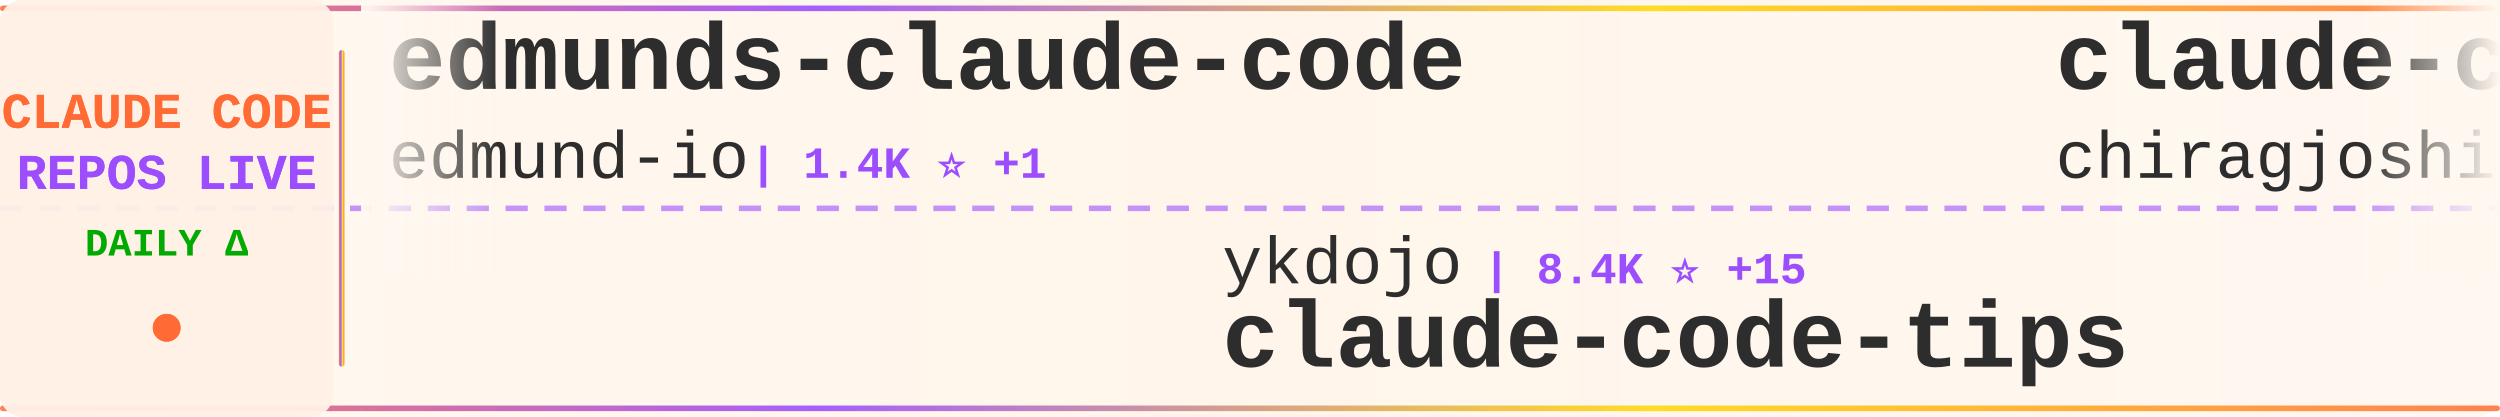
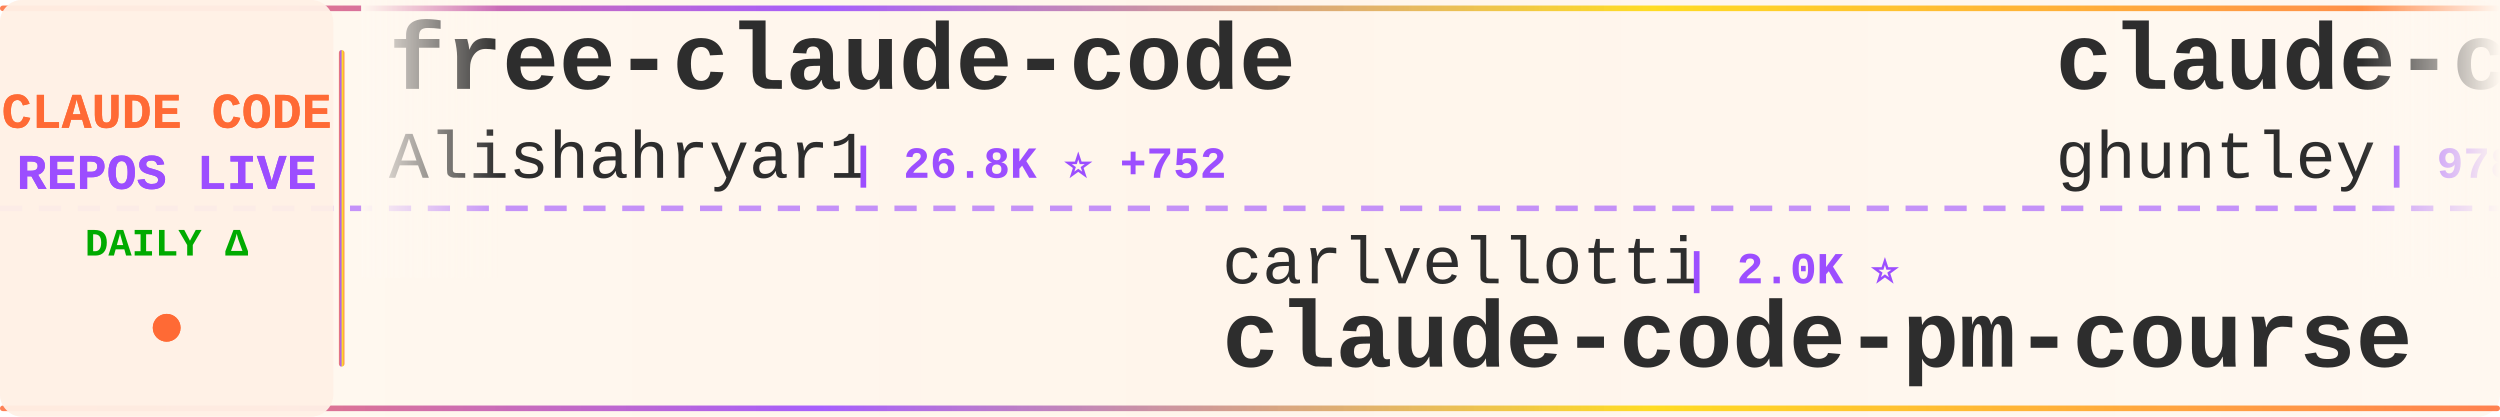
<svg xmlns="http://www.w3.org/2000/svg" width="900" height="150">
  <defs>
    <linearGradient id="tickerBg" x1="0%" y1="0%" x2="100%" y2="0%">
      <stop offset="0%" style="stop-color:#fff8f0;stop-opacity:0.98" />
      <stop offset="50%" style="stop-color:#fff5eb;stop-opacity:1" />
      <stop offset="100%" style="stop-color:#fff8f0;stop-opacity:0.98" />
    </linearGradient>
    <linearGradient id="borderGrad" x1="0%" y1="0%" x2="100%" y2="0%">
      <stop offset="0%" style="stop-color:#FF6B35;stop-opacity:0.85">
        <animate attributeName="stop-opacity" values="0.85;1;0.85" dur="2s" repeatCount="indefinite" />
      </stop>
      <stop offset="33%" style="stop-color:#9C4EFF;stop-opacity:0.9">
        <animate attributeName="stop-opacity" values="0.9;1;0.9" dur="2.2s" repeatCount="indefinite" />
      </stop>
      <stop offset="66%" style="stop-color:#FFD700;stop-opacity:0.85">
        <animate attributeName="stop-opacity" values="0.85;1;0.85" dur="1.8s" repeatCount="indefinite" />
      </stop>
      <stop offset="100%" style="stop-color:#FF6B35;stop-opacity:0.85">
        <animate attributeName="stop-opacity" values="0.85;1;0.85" dur="2s" repeatCount="indefinite" />
      </stop>
    </linearGradient>
    <filter id="textGlow">
      <feGaussianBlur stdDeviation="0.15" result="coloredBlur" />
      <feMerge>
        <feMergeNode in="coloredBlur" />
        <feMergeNode in="SourceGraphic" />
      </feMerge>
    </filter>
    <filter id="metricGlow">
      <feGaussianBlur stdDeviation="0.2" result="coloredBlur" />
      <feMerge>
        <feMergeNode in="coloredBlur" />
        <feMergeNode in="SourceGraphic" />
      </feMerge>
    </filter>
    <linearGradient id="leftFade" x1="0%" y1="0%" x2="100%" y2="0%">
      <stop offset="0%" style="stop-color:#fff8f0;stop-opacity:1" />
      <stop offset="100%" style="stop-color:#fff8f0;stop-opacity:0" />
    </linearGradient>
    <linearGradient id="rightFade" x1="0%" y1="0%" x2="100%" y2="0%">
      <stop offset="0%" style="stop-color:#fff8f0;stop-opacity:0" />
      <stop offset="100%" style="stop-color:#fff8f0;stop-opacity:1" />
    </linearGradient>
  </defs>
  <rect width="900" height="150" fill="url(#tickerBg)" rx="8" />
  <rect x="0" y="2" width="900" height="2" fill="url(#borderGrad)" rx="1" />
  <rect x="0" y="146" width="900" height="2" fill="url(#borderGrad)" rx="1" />
  <line x1="0" y1="75" x2="900" y2="75" stroke="#9C4EFF" stroke-width="2" stroke-dasharray="8 6" opacity="0.6" />
  <rect x="0" y="0" width="120" height="150" fill="#fff0e6" opacity="0.95" rx="8" />
  <text x="60" y="46" font-family="'Courier New', monospace" font-size="18" font-weight="bold" fill="#FF6B35" text-anchor="middle" filter="url(#textGlow)">
    CLAUDE CODE
  </text>
  <text x="60" y="68" font-family="'Courier New', monospace" font-size="18" font-weight="bold" fill="#9C4EFF" text-anchor="middle" filter="url(#textGlow)">
    REPOS LIVE
  </text>
  <text x="60" y="92" font-family="'Courier New', monospace" font-size="14" font-weight="bold" fill="#00aa00" text-anchor="middle">
    DAILY Δ
  </text>
  <circle cx="60" cy="118" r="5" fill="#FF6B35" filter="url(#metricGlow)">
    <animate attributeName="r" values="4;6;4" dur="1.5s" repeatCount="indefinite" />
    <animate attributeName="opacity" values="0.6;1;0.6" dur="1.5s" repeatCount="indefinite" />
  </circle>
  <rect x="122" y="18" width="2" height="114" fill="url(#borderGrad)" rx="1" />
  <clipPath id="tickerClip">
    <rect x="130" y="0" width="770" height="150" />
  </clipPath>
  <g clip-path="url(#tickerClip)">
    <g id="tickerItems">
      <animateTransform attributeName="transform" attributeType="XML" type="translate" from="0 0" to="-3000 0" dur="54s" repeatCount="indefinite" />
      <g transform="translate(0, 0)">
-         <text x="140" y="32" font-family="'Courier New', monospace" font-size="34" font-weight="bold" fill="#2d2d2d">edmunds-claude-code</text>
-         <text x="140" y="64" font-family="'Courier New', monospace" font-size="24" font-weight="normal" fill="#2d2d2d" opacity="1.0">edmund-io</text>
-         <text x="270" y="64" font-family="'Courier New', monospace" font-size="16" font-weight="bold" fill="#9C4EFF"> | 1.4K ⭐ +1</text>
+         <text x="140" y="32" font-family="'Courier New', monospace" font-size="34" font-weight="bold" fill="#2d2d2d">free-claude-code</text>
+         <text x="140" y="64" font-family="'Courier New', monospace" font-size="24" font-weight="normal" fill="#2d2d2d" opacity="1.0">Alishahryar1</text>
+         <text x="306" y="64" font-family="'Courier New', monospace" font-size="16" font-weight="bold" fill="#9C4EFF"> | 26.8K ⭐ +752</text>
      </g>
      <g transform="translate(300, 0)">
-         <text x="140" y="102" font-family="'Courier New', monospace" font-size="24" font-weight="normal" fill="#2d2d2d" opacity="1.0">ykdojo</text>
-         <text x="234" y="102" font-family="'Courier New', monospace" font-size="16" font-weight="bold" fill="#9C4EFF"> | 8.4K ⭐ +15</text>
-         <text x="140" y="132" font-family="'Courier New', monospace" font-size="34" font-weight="bold" fill="#2d2d2d">claude-code-tips</text>
+         <text x="140" y="102" font-family="'Courier New', monospace" font-size="24" font-weight="normal" fill="#2d2d2d" opacity="1.0">carlvellotti</text>
+         <text x="306" y="102" font-family="'Courier New', monospace" font-size="16" font-weight="bold" fill="#9C4EFF"> | 2.0K ⭐</text>
+         <text x="140" y="132" font-family="'Courier New', monospace" font-size="34" font-weight="bold" fill="#2d2d2d">claude-code-pm-course</text>
      </g>
      <g transform="translate(600, 0)">
-         <text x="140" y="32" font-family="'Courier New', monospace" font-size="34" font-weight="bold" fill="#2d2d2d">claude-code</text>
-         <text x="140" y="64" font-family="'Courier New', monospace" font-size="24" font-weight="normal" fill="#2d2d2d" opacity="1.0">chiragjoshi12</text>
-         <text x="318" y="64" font-family="'Courier New', monospace" font-size="16" font-weight="bold" fill="#9C4EFF"> | 203 ⭐</text>
+         <text x="140" y="32" font-family="'Courier New', monospace" font-size="34" font-weight="bold" fill="#2d2d2d">claude-code-source-code-...</text>
+         <text x="140" y="64" font-family="'Courier New', monospace" font-size="24" font-weight="normal" fill="#2d2d2d" opacity="1.0">ghuntley</text>
+         <text x="258" y="64" font-family="'Courier New', monospace" font-size="16" font-weight="bold" fill="#9C4EFF"> | 978 ⭐</text>
      </g>
      <g transform="translate(900, 0)">
-         <text x="140" y="102" font-family="'Courier New', monospace" font-size="24" font-weight="normal" fill="#2d2d2d" opacity="1.0">lst97</text>
-         <text x="222" y="102" font-family="'Courier New', monospace" font-size="16" font-weight="bold" fill="#9C4EFF"> | 1.6K ⭐ +1</text>
-         <text x="140" y="132" font-family="'Courier New', monospace" font-size="34" font-weight="bold" fill="#2d2d2d">claude-code-sub-agents</text>
+         <text x="140" y="102" font-family="'Courier New', monospace" font-size="24" font-weight="normal" fill="#2d2d2d" opacity="1.0">shareAI-lab</text>
+         <text x="294" y="102" font-family="'Courier New', monospace" font-size="16" font-weight="bold" fill="#9C4EFF"> | 61.5K ⭐ +212</text>
+         <text x="140" y="132" font-family="'Courier New', monospace" font-size="34" font-weight="bold" fill="#2d2d2d">learn-claude-code</text>
      </g>
      <g transform="translate(1200, 0)">
-         <text x="140" y="32" font-family="'Courier New', monospace" font-size="34" font-weight="bold" fill="#2d2d2d">claude-code-prompts</text>
-         <text x="140" y="64" font-family="'Courier New', monospace" font-size="24" font-weight="normal" fill="#2d2d2d" opacity="1.0">repowise-dev</text>
-         <text x="306" y="64" font-family="'Courier New', monospace" font-size="16" font-weight="bold" fill="#9C4EFF"> | 1.0K ⭐ +1</text>
+         <text x="140" y="32" font-family="'Courier New', monospace" font-size="34" font-weight="bold" fill="#2d2d2d">ClaudeCodeAgents</text>
+         <text x="140" y="64" font-family="'Courier New', monospace" font-size="24" font-weight="normal" fill="#2d2d2d" opacity="1.0">darcyegb</text>
+         <text x="258" y="64" font-family="'Courier New', monospace" font-size="16" font-weight="bold" fill="#9C4EFF"> | 700 ⭐</text>
      </g>
      <g transform="translate(1500, 0)">
-         <text x="140" y="102" font-family="'Courier New', monospace" font-size="24" font-weight="normal" fill="#2d2d2d" opacity="1.0">alejandrobalderas</text>
-         <text x="366" y="102" font-family="'Courier New', monospace" font-size="16" font-weight="bold" fill="#9C4EFF"> | 1.9K ⭐ +6</text>
-         <text x="140" y="132" font-family="'Courier New', monospace" font-size="34" font-weight="bold" fill="#2d2d2d">claude-code-from-source</text>
+         <text x="140" y="102" font-family="'Courier New', monospace" font-size="24" font-weight="normal" fill="#2d2d2d" opacity="1.0">snarktank</text>
+         <text x="270" y="102" font-family="'Courier New', monospace" font-size="16" font-weight="bold" fill="#9C4EFF"> | 19.3K ⭐ +58</text>
+         <text x="140" y="132" font-family="'Courier New', monospace" font-size="34" font-weight="bold" fill="#2d2d2d">ralph</text>
      </g>
      <g transform="translate(1800, 0)">
-         <text x="140" y="32" font-family="'Courier New', monospace" font-size="34" font-weight="bold" fill="#2d2d2d">claude-code-source-build</text>
-         <text x="140" y="64" font-family="'Courier New', monospace" font-size="24" font-weight="normal" fill="#2d2d2d" opacity="1.0">andrew-kramer-inno</text>
-         <text x="378" y="64" font-family="'Courier New', monospace" font-size="16" font-weight="bold" fill="#9C4EFF"> | 589 ⭐</text>
+         <text x="140" y="32" font-family="'Courier New', monospace" font-size="34" font-weight="bold" fill="#2d2d2d">claude-code</text>
+         <text x="140" y="64" font-family="'Courier New', monospace" font-size="24" font-weight="normal" fill="#2d2d2d" opacity="1.0">isboyjc</text>
+         <text x="246" y="64" font-family="'Courier New', monospace" font-size="16" font-weight="bold" fill="#9C4EFF"> | 156 ⭐</text>
      </g>
      <g transform="translate(2100, 0)">
-         <text x="140" y="102" font-family="'Courier New', monospace" font-size="24" font-weight="normal" fill="#2d2d2d" opacity="1.0">liuup</text>
-         <text x="222" y="102" font-family="'Courier New', monospace" font-size="16" font-weight="bold" fill="#9C4EFF"> | 2.6K ⭐ +28</text>
-         <text x="140" y="132" font-family="'Courier New', monospace" font-size="34" font-weight="bold" fill="#2d2d2d">claude-code-analysis</text>
+         <text x="140" y="102" font-family="'Courier New', monospace" font-size="24" font-weight="normal" fill="#2d2d2d" opacity="1.0">ChinaSiro</text>
+         <text x="270" y="102" font-family="'Courier New', monospace" font-size="16" font-weight="bold" fill="#9C4EFF"> | 9.2K ⭐ +6</text>
+         <text x="140" y="132" font-family="'Courier New', monospace" font-size="34" font-weight="bold" fill="#2d2d2d">claude-code-sourcemap</text>
      </g>
      <g transform="translate(2400, 0)">
-         <text x="140" y="32" font-family="'Courier New', monospace" font-size="34" font-weight="bold" fill="#2d2d2d">Claude-Code</text>
-         <text x="140" y="64" font-family="'Courier New', monospace" font-size="24" font-weight="normal" fill="#2d2d2d" opacity="1.0">KPR111</text>
-         <text x="234" y="64" font-family="'Courier New', monospace" font-size="16" font-weight="bold" fill="#9C4EFF"> | 17 ⭐</text>
+         <text x="140" y="32" font-family="'Courier New', monospace" font-size="34" font-weight="bold" fill="#2d2d2d">claude-code-best-practic...</text>
+         <text x="140" y="64" font-family="'Courier New', monospace" font-size="24" font-weight="normal" fill="#2d2d2d" opacity="1.0">shanraisshan</text>
+         <text x="306" y="64" font-family="'Courier New', monospace" font-size="16" font-weight="bold" fill="#9C4EFF"> | 54.0K ⭐ +190</text>
      </g>
      <g transform="translate(2700, 0)">
-         <text x="140" y="102" font-family="'Courier New', monospace" font-size="24" font-weight="normal" fill="#2d2d2d" opacity="1.0">sugyan</text>
-         <text x="234" y="102" font-family="'Courier New', monospace" font-size="16" font-weight="bold" fill="#9C4EFF"> | 1.1K ⭐ +3</text>
-         <text x="140" y="132" font-family="'Courier New', monospace" font-size="34" font-weight="bold" fill="#2d2d2d">claude-code-webui</text>
+         <text x="140" y="102" font-family="'Courier New', monospace" font-size="24" font-weight="normal" fill="#2d2d2d" opacity="1.0">andrew-kramer-inno</text>
+         <text x="378" y="102" font-family="'Courier New', monospace" font-size="16" font-weight="bold" fill="#9C4EFF"> | 589 ⭐</text>
+         <text x="140" y="132" font-family="'Courier New', monospace" font-size="34" font-weight="bold" fill="#2d2d2d">claude-code-source-build</text>
      </g>
      <g transform="translate(3000, 0)">
-         <text x="140" y="32" font-family="'Courier New', monospace" font-size="34" font-weight="bold" fill="#2d2d2d">edmunds-claude-code</text>
-         <text x="140" y="64" font-family="'Courier New', monospace" font-size="24" font-weight="normal" fill="#2d2d2d" opacity="1.0">edmund-io</text>
-         <text x="270" y="64" font-family="'Courier New', monospace" font-size="16" font-weight="bold" fill="#9C4EFF"> | 1.4K ⭐ +1</text>
+         <text x="140" y="32" font-family="'Courier New', monospace" font-size="34" font-weight="bold" fill="#2d2d2d">free-claude-code</text>
+         <text x="140" y="64" font-family="'Courier New', monospace" font-size="24" font-weight="normal" fill="#2d2d2d" opacity="1.0">Alishahryar1</text>
+         <text x="306" y="64" font-family="'Courier New', monospace" font-size="16" font-weight="bold" fill="#9C4EFF"> | 26.8K ⭐ +752</text>
      </g>
      <g transform="translate(3300, 0)">
-         <text x="140" y="102" font-family="'Courier New', monospace" font-size="24" font-weight="normal" fill="#2d2d2d" opacity="1.0">ykdojo</text>
-         <text x="234" y="102" font-family="'Courier New', monospace" font-size="16" font-weight="bold" fill="#9C4EFF"> | 8.4K ⭐ +15</text>
-         <text x="140" y="132" font-family="'Courier New', monospace" font-size="34" font-weight="bold" fill="#2d2d2d">claude-code-tips</text>
+         <text x="140" y="102" font-family="'Courier New', monospace" font-size="24" font-weight="normal" fill="#2d2d2d" opacity="1.0">carlvellotti</text>
+         <text x="306" y="102" font-family="'Courier New', monospace" font-size="16" font-weight="bold" fill="#9C4EFF"> | 2.0K ⭐</text>
+         <text x="140" y="132" font-family="'Courier New', monospace" font-size="34" font-weight="bold" fill="#2d2d2d">claude-code-pm-course</text>
      </g>
      <g transform="translate(3600, 0)">
-         <text x="140" y="32" font-family="'Courier New', monospace" font-size="34" font-weight="bold" fill="#2d2d2d">claude-code</text>
-         <text x="140" y="64" font-family="'Courier New', monospace" font-size="24" font-weight="normal" fill="#2d2d2d" opacity="1.0">chiragjoshi12</text>
-         <text x="318" y="64" font-family="'Courier New', monospace" font-size="16" font-weight="bold" fill="#9C4EFF"> | 203 ⭐</text>
+         <text x="140" y="32" font-family="'Courier New', monospace" font-size="34" font-weight="bold" fill="#2d2d2d">claude-code-source-code-...</text>
+         <text x="140" y="64" font-family="'Courier New', monospace" font-size="24" font-weight="normal" fill="#2d2d2d" opacity="1.0">ghuntley</text>
+         <text x="258" y="64" font-family="'Courier New', monospace" font-size="16" font-weight="bold" fill="#9C4EFF"> | 978 ⭐</text>
      </g>
      <g transform="translate(3900, 0)">
-         <text x="140" y="102" font-family="'Courier New', monospace" font-size="24" font-weight="normal" fill="#2d2d2d" opacity="1.0">lst97</text>
-         <text x="222" y="102" font-family="'Courier New', monospace" font-size="16" font-weight="bold" fill="#9C4EFF"> | 1.6K ⭐ +1</text>
-         <text x="140" y="132" font-family="'Courier New', monospace" font-size="34" font-weight="bold" fill="#2d2d2d">claude-code-sub-agents</text>
+         <text x="140" y="102" font-family="'Courier New', monospace" font-size="24" font-weight="normal" fill="#2d2d2d" opacity="1.0">shareAI-lab</text>
+         <text x="294" y="102" font-family="'Courier New', monospace" font-size="16" font-weight="bold" fill="#9C4EFF"> | 61.5K ⭐ +212</text>
+         <text x="140" y="132" font-family="'Courier New', monospace" font-size="34" font-weight="bold" fill="#2d2d2d">learn-claude-code</text>
      </g>
    </g>
  </g>
  <rect x="130" y="0" width="50" height="100" fill="url(#leftFade)" />
  <rect x="850" y="0" width="50" height="100" fill="url(#rightFade)" />
</svg>
